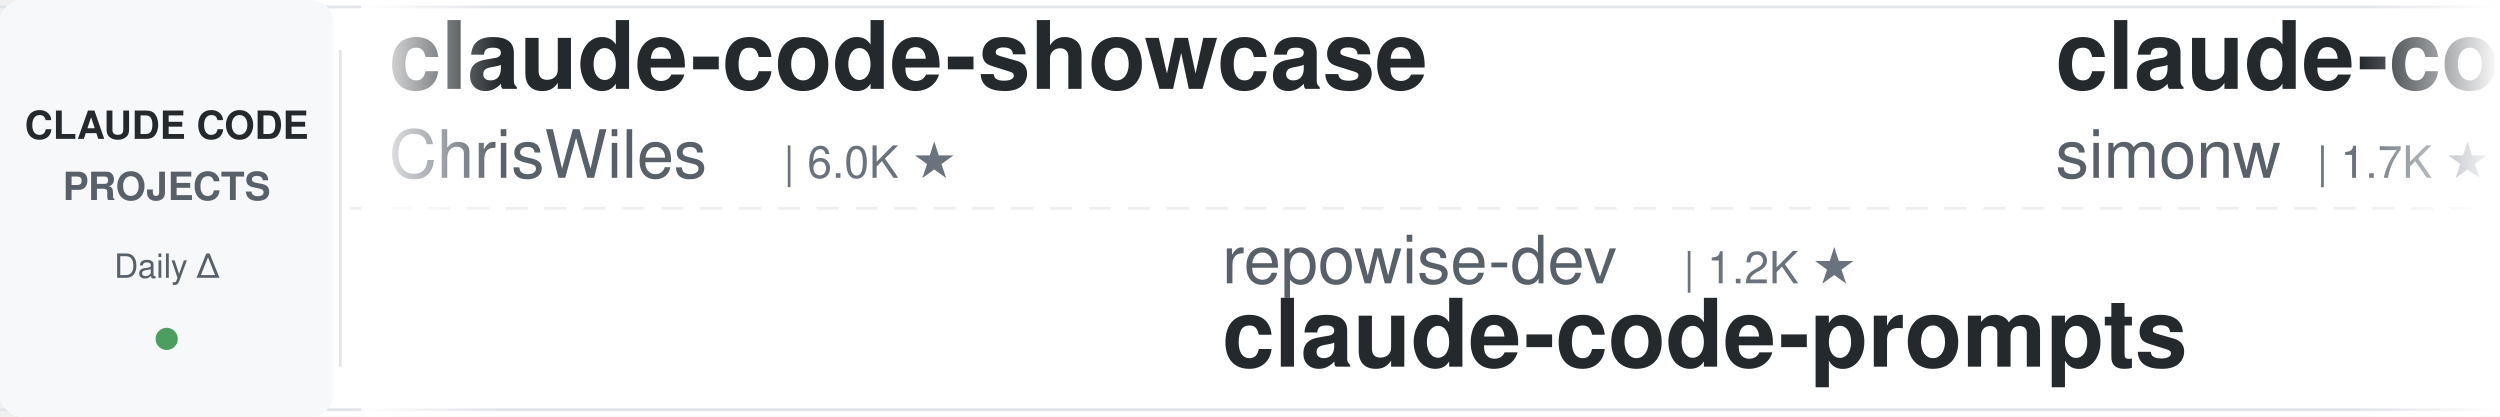
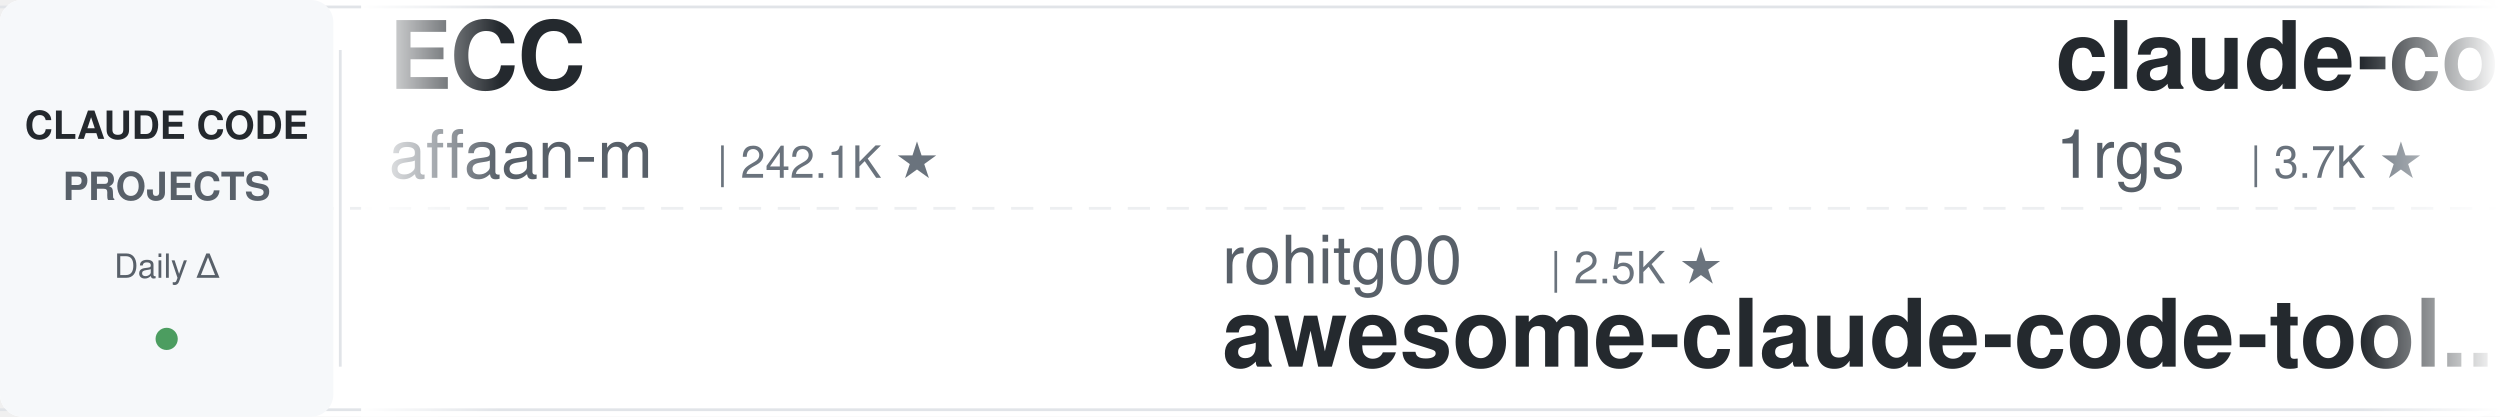
<svg xmlns="http://www.w3.org/2000/svg" width="900" height="150">
  <defs>
    <linearGradient id="leftFade" x1="0%" y1="0%" x2="100%" y2="0%">
      <stop offset="0%" style="stop-color:#ffffff;stop-opacity:1" />
      <stop offset="100%" style="stop-color:#ffffff;stop-opacity:0" />
    </linearGradient>
    <linearGradient id="rightFade" x1="0%" y1="0%" x2="100%" y2="0%">
      <stop offset="0%" style="stop-color:#ffffff;stop-opacity:0" />
      <stop offset="100%" style="stop-color:#ffffff;stop-opacity:1" />
    </linearGradient>
  </defs>
  <rect width="900" height="150" fill="#ffffff" rx="8" />
  <rect x="0" y="2" width="900" height="1" fill="#e1e4e8" />
  <rect x="0" y="147" width="900" height="1" fill="#e1e4e8" />
  <line x1="0" y1="75" x2="900" y2="75" stroke="#e1e4e8" stroke-width="1" stroke-dasharray="8 6" opacity="0.6" />
  <rect x="0" y="0" width="120" height="150" fill="#f6f8fa" rx="8" />
  <text x="60" y="50" font-family="-apple-system, BlinkMacSystemFont, 'Segoe UI', Helvetica, Arial, sans-serif" font-size="14" font-weight="600" fill="#24292e" text-anchor="middle">CLAUDE CODE</text>
  <text x="60" y="72" font-family="-apple-system, BlinkMacSystemFont, 'Segoe UI', Helvetica, Arial, sans-serif" font-size="14" font-weight="600" fill="#586069" text-anchor="middle">PROJECTS</text>
  <text x="60" y="100" font-family="-apple-system, BlinkMacSystemFont, 'Segoe UI', Helvetica, Arial, sans-serif" font-size="12" font-weight="500" fill="#586069" text-anchor="middle">Daily Δ</text>
  <circle cx="60" cy="122" r="4" fill="#22863a" opacity="0.8" />
  <rect x="122" y="18" width="1" height="114" fill="#e1e4e8" />
  <clipPath id="tickerClip">
    <rect x="130" y="0" width="770" height="150" />
  </clipPath>
  <g clip-path="url(#tickerClip)">
    <g id="tickerItems">
      <animateTransform attributeName="transform" attributeType="XML" type="translate" from="0 0" to="-3000 0" dur="54s" repeatCount="indefinite" />
      <g transform="translate(0, 0)">
-         <text x="140" y="32" font-family="-apple-system, BlinkMacSystemFont, 'Segoe UI', Helvetica, Arial, sans-serif" font-size="34" font-weight="600" fill="#24292e">claude-code-showcase</text>
-         <text x="140" y="64" font-family="-apple-system, BlinkMacSystemFont, 'Segoe UI', Helvetica, Arial, sans-serif" font-size="24" font-weight="400" fill="#586069">ChrisWiles</text>
-         <text x="282" y="64" font-family="-apple-system, BlinkMacSystemFont, 'Segoe UI', Helvetica, Arial, sans-serif" font-size="16" font-weight="500" fill="#6a737d">| 6.0K ★</text>
+         <text x="140" y="32" font-family="-apple-system, BlinkMacSystemFont, 'Segoe UI', Helvetica, Arial, sans-serif" font-size="34" font-weight="600" fill="#24292e">ECC</text>
+         <text x="140" y="64" font-family="-apple-system, BlinkMacSystemFont, 'Segoe UI', Helvetica, Arial, sans-serif" font-size="24" font-weight="400" fill="#586069">affaan-m</text>
+         <text x="258" y="64" font-family="-apple-system, BlinkMacSystemFont, 'Segoe UI', Helvetica, Arial, sans-serif" font-size="16" font-weight="500" fill="#6a737d">| 242.1K ★</text>
      </g>
      <g transform="translate(300, 0)">
-         <text x="140" y="102" font-family="-apple-system, BlinkMacSystemFont, 'Segoe UI', Helvetica, Arial, sans-serif" font-size="24" font-weight="400" fill="#586069">repowise-dev</text>
-         <text x="306" y="102" font-family="-apple-system, BlinkMacSystemFont, 'Segoe UI', Helvetica, Arial, sans-serif" font-size="16" font-weight="500" fill="#6a737d">| 1.2K ★</text>
-         <text x="140" y="132" font-family="-apple-system, BlinkMacSystemFont, 'Segoe UI', Helvetica, Arial, sans-serif" font-size="34" font-weight="600" fill="#24292e">claude-code-prompts</text>
+         <text x="140" y="102" font-family="-apple-system, BlinkMacSystemFont, 'Segoe UI', Helvetica, Arial, sans-serif" font-size="24" font-weight="400" fill="#586069">rohitg00</text>
+         <text x="258" y="102" font-family="-apple-system, BlinkMacSystemFont, 'Segoe UI', Helvetica, Arial, sans-serif" font-size="16" font-weight="500" fill="#6a737d">| 2.5K ★</text>
+         <text x="140" y="132" font-family="-apple-system, BlinkMacSystemFont, 'Segoe UI', Helvetica, Arial, sans-serif" font-size="34" font-weight="600" fill="#24292e">awesome-claude-code-tool...</text>
      </g>
      <g transform="translate(600, 0)">
-         <text x="140" y="32" font-family="-apple-system, BlinkMacSystemFont, 'Segoe UI', Helvetica, Arial, sans-serif" font-size="34" font-weight="600" fill="#24292e">claude-code-transcripts</text>
-         <text x="140" y="64" font-family="-apple-system, BlinkMacSystemFont, 'Segoe UI', Helvetica, Arial, sans-serif" font-size="24" font-weight="400" fill="#586069">simonw</text>
-         <text x="234" y="64" font-family="-apple-system, BlinkMacSystemFont, 'Segoe UI', Helvetica, Arial, sans-serif" font-size="16" font-weight="500" fill="#6a737d">| 1.7K ★</text>
+         <text x="140" y="32" font-family="-apple-system, BlinkMacSystemFont, 'Segoe UI', Helvetica, Arial, sans-serif" font-size="34" font-weight="600" fill="#24292e">claude-code-proxy</text>
+         <text x="140" y="64" font-family="-apple-system, BlinkMacSystemFont, 'Segoe UI', Helvetica, Arial, sans-serif" font-size="24" font-weight="400" fill="#586069">1rgs</text>
+         <text x="210" y="64" font-family="-apple-system, BlinkMacSystemFont, 'Segoe UI', Helvetica, Arial, sans-serif" font-size="16" font-weight="500" fill="#6a737d">| 3.7K ★</text>
      </g>
      <g transform="translate(900, 0)">
+         <text x="140" y="102" font-family="-apple-system, BlinkMacSystemFont, 'Segoe UI', Helvetica, Arial, sans-serif" font-size="24" font-weight="400" fill="#586069">anthropics</text>
+         <text x="282" y="102" font-family="-apple-system, BlinkMacSystemFont, 'Segoe UI', Helvetica, Arial, sans-serif" font-size="16" font-weight="500" fill="#6a737d">| 8.7K ★</text>
+         <text x="140" y="132" font-family="-apple-system, BlinkMacSystemFont, 'Segoe UI', Helvetica, Arial, sans-serif" font-size="34" font-weight="600" fill="#24292e">claude-code-action</text>
+       </g>
+       <g transform="translate(1200, 0)">
+         <text x="140" y="32" font-family="-apple-system, BlinkMacSystemFont, 'Segoe UI', Helvetica, Arial, sans-serif" font-size="34" font-weight="600" fill="#24292e">claude-code-settings</text>
+         <text x="140" y="64" font-family="-apple-system, BlinkMacSystemFont, 'Segoe UI', Helvetica, Arial, sans-serif" font-size="24" font-weight="400" fill="#586069">feiskyer</text>
+         <text x="258" y="64" font-family="-apple-system, BlinkMacSystemFont, 'Segoe UI', Helvetica, Arial, sans-serif" font-size="16" font-weight="500" fill="#6a737d">| 1.6K ★</text>
+       </g>
+       <g transform="translate(1500, 0)">
        <text x="140" y="102" font-family="-apple-system, BlinkMacSystemFont, 'Segoe UI', Helvetica, Arial, sans-serif" font-size="24" font-weight="400" fill="#586069">anthropics</text>
        <text x="282" y="102" font-family="-apple-system, BlinkMacSystemFont, 'Segoe UI', Helvetica, Arial, sans-serif" font-size="16" font-weight="500" fill="#6a737d">| 6.0K ★</text>
        <text x="140" y="132" font-family="-apple-system, BlinkMacSystemFont, 'Segoe UI', Helvetica, Arial, sans-serif" font-size="34" font-weight="600" fill="#24292e">claude-code-security-rev...</text>
      </g>
-       <g transform="translate(1200, 0)">
-         <text x="140" y="32" font-family="-apple-system, BlinkMacSystemFont, 'Segoe UI', Helvetica, Arial, sans-serif" font-size="34" font-weight="600" fill="#24292e">claude-code-spec-workflo...</text>
-         <text x="140" y="64" font-family="-apple-system, BlinkMacSystemFont, 'Segoe UI', Helvetica, Arial, sans-serif" font-size="24" font-weight="400" fill="#586069">Pimzino</text>
-         <text x="246" y="64" font-family="-apple-system, BlinkMacSystemFont, 'Segoe UI', Helvetica, Arial, sans-serif" font-size="16" font-weight="500" fill="#6a737d">| 3.8K ★</text>
-       </g>
-       <g transform="translate(1500, 0)">
-         <text x="140" y="102" font-family="-apple-system, BlinkMacSystemFont, 'Segoe UI', Helvetica, Arial, sans-serif" font-size="24" font-weight="400" fill="#586069">nicedreamzapp</text>
-         <text x="318" y="102" font-family="-apple-system, BlinkMacSystemFont, 'Segoe UI', Helvetica, Arial, sans-serif" font-size="16" font-weight="500" fill="#6a737d">| 3.2K ★</text>
-         <text x="140" y="132" font-family="-apple-system, BlinkMacSystemFont, 'Segoe UI', Helvetica, Arial, sans-serif" font-size="34" font-weight="600" fill="#24292e">claude-code-local</text>
-       </g>
      <g transform="translate(1800, 0)">
-         <text x="140" y="32" font-family="-apple-system, BlinkMacSystemFont, 'Segoe UI', Helvetica, Arial, sans-serif" font-size="34" font-weight="600" fill="#24292e">oh-my-claudecode</text>
-         <text x="140" y="64" font-family="-apple-system, BlinkMacSystemFont, 'Segoe UI', Helvetica, Arial, sans-serif" font-size="24" font-weight="400" fill="#586069">Yeachan-Heo</text>
-         <text x="294" y="64" font-family="-apple-system, BlinkMacSystemFont, 'Segoe UI', Helvetica, Arial, sans-serif" font-size="16" font-weight="500" fill="#6a737d">| 38.7K ★</text>
+         <text x="140" y="32" font-family="-apple-system, BlinkMacSystemFont, 'Segoe UI', Helvetica, Arial, sans-serif" font-size="34" font-weight="600" fill="#24292e">claude-code-book</text>
+         <text x="140" y="64" font-family="-apple-system, BlinkMacSystemFont, 'Segoe UI', Helvetica, Arial, sans-serif" font-size="24" font-weight="400" fill="#586069">lintsinghua</text>
+         <text x="294" y="64" font-family="-apple-system, BlinkMacSystemFont, 'Segoe UI', Helvetica, Arial, sans-serif" font-size="16" font-weight="500" fill="#6a737d">| 4.1K ★</text>
      </g>
      <g transform="translate(2100, 0)">
-         <text x="140" y="102" font-family="-apple-system, BlinkMacSystemFont, 'Segoe UI', Helvetica, Arial, sans-serif" font-size="24" font-weight="400" fill="#586069">lintsinghua</text>
-         <text x="294" y="102" font-family="-apple-system, BlinkMacSystemFont, 'Segoe UI', Helvetica, Arial, sans-serif" font-size="16" font-weight="500" fill="#6a737d">| 4.1K ★</text>
-         <text x="140" y="132" font-family="-apple-system, BlinkMacSystemFont, 'Segoe UI', Helvetica, Arial, sans-serif" font-size="34" font-weight="600" fill="#24292e">claude-code-book</text>
+         <text x="140" y="102" font-family="-apple-system, BlinkMacSystemFont, 'Segoe UI', Helvetica, Arial, sans-serif" font-size="24" font-weight="400" fill="#586069">VILA-Lab</text>
+         <text x="258" y="102" font-family="-apple-system, BlinkMacSystemFont, 'Segoe UI', Helvetica, Arial, sans-serif" font-size="16" font-weight="500" fill="#6a737d">| 2.1K ★</text>
+         <text x="140" y="132" font-family="-apple-system, BlinkMacSystemFont, 'Segoe UI', Helvetica, Arial, sans-serif" font-size="34" font-weight="600" fill="#24292e">Dive-into-Claude-Code</text>
      </g>
      <g transform="translate(2400, 0)">
-         <text x="140" y="32" font-family="-apple-system, BlinkMacSystemFont, 'Segoe UI', Helvetica, Arial, sans-serif" font-size="34" font-weight="600" fill="#24292e">claude-code-telegram</text>
-         <text x="140" y="64" font-family="-apple-system, BlinkMacSystemFont, 'Segoe UI', Helvetica, Arial, sans-serif" font-size="24" font-weight="400" fill="#586069">RichardAtCT</text>
-         <text x="294" y="64" font-family="-apple-system, BlinkMacSystemFont, 'Segoe UI', Helvetica, Arial, sans-serif" font-size="16" font-weight="500" fill="#6a737d">| 2.8K ★</text>
+         <text x="140" y="32" font-family="-apple-system, BlinkMacSystemFont, 'Segoe UI', Helvetica, Arial, sans-serif" font-size="34" font-weight="600" fill="#24292e">claude-code-hooks-master...</text>
+         <text x="140" y="64" font-family="-apple-system, BlinkMacSystemFont, 'Segoe UI', Helvetica, Arial, sans-serif" font-size="24" font-weight="400" fill="#586069">disler</text>
+         <text x="234" y="64" font-family="-apple-system, BlinkMacSystemFont, 'Segoe UI', Helvetica, Arial, sans-serif" font-size="16" font-weight="500" fill="#6a737d">| 3.9K ★</text>
      </g>
      <g transform="translate(2700, 0)">
-         <text x="140" y="102" font-family="-apple-system, BlinkMacSystemFont, 'Segoe UI', Helvetica, Arial, sans-serif" font-size="24" font-weight="400" fill="#586069">https-deeplearning-ai</text>
-         <text x="414" y="102" font-family="-apple-system, BlinkMacSystemFont, 'Segoe UI', Helvetica, Arial, sans-serif" font-size="16" font-weight="500" fill="#6a737d">| 544 ★</text>
-         <text x="140" y="132" font-family="-apple-system, BlinkMacSystemFont, 'Segoe UI', Helvetica, Arial, sans-serif" font-size="34" font-weight="600" fill="#24292e">sc-claude-code-files</text>
+         <text x="140" y="102" font-family="-apple-system, BlinkMacSystemFont, 'Segoe UI', Helvetica, Arial, sans-serif" font-size="24" font-weight="400" fill="#586069">luyao618</text>
+         <text x="258" y="102" font-family="-apple-system, BlinkMacSystemFont, 'Segoe UI', Helvetica, Arial, sans-serif" font-size="16" font-weight="500" fill="#6a737d">| 1.7K ★</text>
+         <text x="140" y="132" font-family="-apple-system, BlinkMacSystemFont, 'Segoe UI', Helvetica, Arial, sans-serif" font-size="34" font-weight="600" fill="#24292e">Claude-Code-Source-Study</text>
      </g>
      <g transform="translate(3000, 0)">
-         <text x="140" y="32" font-family="-apple-system, BlinkMacSystemFont, 'Segoe UI', Helvetica, Arial, sans-serif" font-size="34" font-weight="600" fill="#24292e">claude-code-showcase</text>
-         <text x="140" y="64" font-family="-apple-system, BlinkMacSystemFont, 'Segoe UI', Helvetica, Arial, sans-serif" font-size="24" font-weight="400" fill="#586069">ChrisWiles</text>
-         <text x="282" y="64" font-family="-apple-system, BlinkMacSystemFont, 'Segoe UI', Helvetica, Arial, sans-serif" font-size="16" font-weight="500" fill="#6a737d">| 6.0K ★</text>
+         <text x="140" y="32" font-family="-apple-system, BlinkMacSystemFont, 'Segoe UI', Helvetica, Arial, sans-serif" font-size="34" font-weight="600" fill="#24292e">ECC</text>
+         <text x="140" y="64" font-family="-apple-system, BlinkMacSystemFont, 'Segoe UI', Helvetica, Arial, sans-serif" font-size="24" font-weight="400" fill="#586069">affaan-m</text>
+         <text x="258" y="64" font-family="-apple-system, BlinkMacSystemFont, 'Segoe UI', Helvetica, Arial, sans-serif" font-size="16" font-weight="500" fill="#6a737d">| 242.1K ★</text>
      </g>
      <g transform="translate(3300, 0)">
-         <text x="140" y="102" font-family="-apple-system, BlinkMacSystemFont, 'Segoe UI', Helvetica, Arial, sans-serif" font-size="24" font-weight="400" fill="#586069">repowise-dev</text>
-         <text x="306" y="102" font-family="-apple-system, BlinkMacSystemFont, 'Segoe UI', Helvetica, Arial, sans-serif" font-size="16" font-weight="500" fill="#6a737d">| 1.2K ★</text>
-         <text x="140" y="132" font-family="-apple-system, BlinkMacSystemFont, 'Segoe UI', Helvetica, Arial, sans-serif" font-size="34" font-weight="600" fill="#24292e">claude-code-prompts</text>
+         <text x="140" y="102" font-family="-apple-system, BlinkMacSystemFont, 'Segoe UI', Helvetica, Arial, sans-serif" font-size="24" font-weight="400" fill="#586069">rohitg00</text>
+         <text x="258" y="102" font-family="-apple-system, BlinkMacSystemFont, 'Segoe UI', Helvetica, Arial, sans-serif" font-size="16" font-weight="500" fill="#6a737d">| 2.5K ★</text>
+         <text x="140" y="132" font-family="-apple-system, BlinkMacSystemFont, 'Segoe UI', Helvetica, Arial, sans-serif" font-size="34" font-weight="600" fill="#24292e">awesome-claude-code-tool...</text>
      </g>
      <g transform="translate(3600, 0)">
-         <text x="140" y="32" font-family="-apple-system, BlinkMacSystemFont, 'Segoe UI', Helvetica, Arial, sans-serif" font-size="34" font-weight="600" fill="#24292e">claude-code-transcripts</text>
-         <text x="140" y="64" font-family="-apple-system, BlinkMacSystemFont, 'Segoe UI', Helvetica, Arial, sans-serif" font-size="24" font-weight="400" fill="#586069">simonw</text>
-         <text x="234" y="64" font-family="-apple-system, BlinkMacSystemFont, 'Segoe UI', Helvetica, Arial, sans-serif" font-size="16" font-weight="500" fill="#6a737d">| 1.7K ★</text>
+         <text x="140" y="32" font-family="-apple-system, BlinkMacSystemFont, 'Segoe UI', Helvetica, Arial, sans-serif" font-size="34" font-weight="600" fill="#24292e">claude-code-proxy</text>
+         <text x="140" y="64" font-family="-apple-system, BlinkMacSystemFont, 'Segoe UI', Helvetica, Arial, sans-serif" font-size="24" font-weight="400" fill="#586069">1rgs</text>
+         <text x="210" y="64" font-family="-apple-system, BlinkMacSystemFont, 'Segoe UI', Helvetica, Arial, sans-serif" font-size="16" font-weight="500" fill="#6a737d">| 3.7K ★</text>
      </g>
      <g transform="translate(3900, 0)">
        <text x="140" y="102" font-family="-apple-system, BlinkMacSystemFont, 'Segoe UI', Helvetica, Arial, sans-serif" font-size="24" font-weight="400" fill="#586069">anthropics</text>
-         <text x="282" y="102" font-family="-apple-system, BlinkMacSystemFont, 'Segoe UI', Helvetica, Arial, sans-serif" font-size="16" font-weight="500" fill="#6a737d">| 6.0K ★</text>
-         <text x="140" y="132" font-family="-apple-system, BlinkMacSystemFont, 'Segoe UI', Helvetica, Arial, sans-serif" font-size="34" font-weight="600" fill="#24292e">claude-code-security-rev...</text>
+         <text x="282" y="102" font-family="-apple-system, BlinkMacSystemFont, 'Segoe UI', Helvetica, Arial, sans-serif" font-size="16" font-weight="500" fill="#6a737d">| 8.7K ★</text>
+         <text x="140" y="132" font-family="-apple-system, BlinkMacSystemFont, 'Segoe UI', Helvetica, Arial, sans-serif" font-size="34" font-weight="600" fill="#24292e">claude-code-action</text>
      </g>
    </g>
  </g>
  <rect x="130" y="0" width="50" height="150" fill="url(#leftFade)" />
  <rect x="850" y="0" width="50" height="150" fill="url(#rightFade)" />
</svg>
